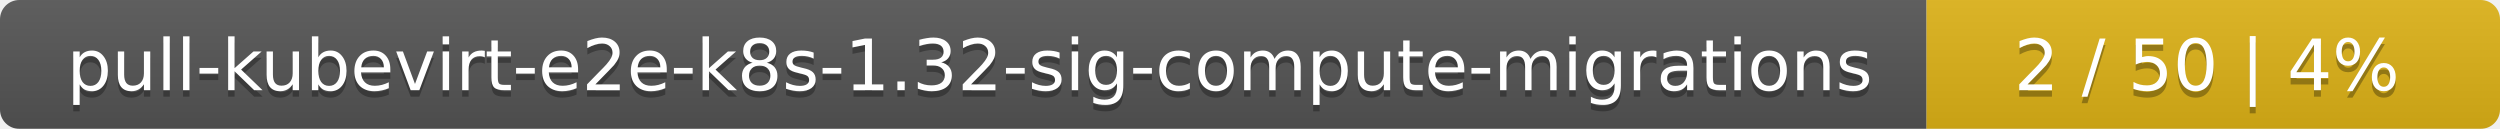
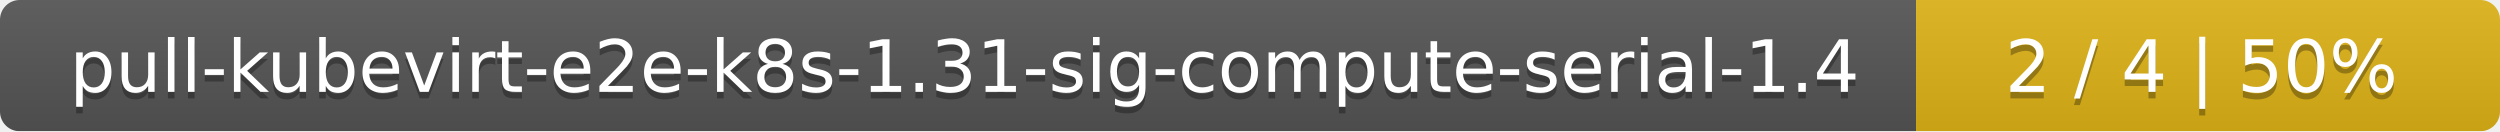
- <svg xmlns="http://www.w3.org/2000/svg" width="388" height="20">
+ <svg xmlns="http://www.w3.org/2000/svg" width="381" height="20">
  <linearGradient id="smooth" x2="0" y2="100%">
    <stop offset="0" stop-color="#bbb" stop-opacity=".1" />
    <stop offset="1" stop-opacity=".1" />
  </linearGradient>
  <mask id="round">
-     <rect width="388" height="20" rx="3" fill="#fff" />
+     <rect width="381" height="20" rx="3" fill="#fff" />
  </mask>
  <g mask="url(#round)">
-     <rect width="299" height="20" fill="#555" />
-     <rect x="299" width="89" height="20" fill="#dfb317" />
-     <rect width="388" height="20" fill="url(#smooth)" />
+     <rect width="292" height="20" fill="#555" />
+     <rect x="292" width="89" height="20" fill="#dfb317" />
+     <rect width="381" height="20" fill="url(#smooth)" />
  </g>
  <g fill="#fff" text-anchor="middle" font-family="DejaVu Sans,Verdana,Geneva,sans-serif" font-size="11">
-     <text x="150.5" y="15" fill="#010101" fill-opacity=".3">pull-kubevirt-e2e-k8s-1.32-sig-compute-migrations</text>
-     <text x="150.5" y="14">pull-kubevirt-e2e-k8s-1.32-sig-compute-migrations</text>
-     <text x="342.5" y="15" fill="#010101" fill-opacity=".3">2 / 50    |    4%</text>
-     <text x="342.5" y="14">2 / 50    |    4%</text>
+     <text x="147" y="15" fill="#010101" fill-opacity=".3">pull-kubevirt-e2e-k8s-1.31-sig-compute-serial-1.4</text>
+     <text x="147" y="14">pull-kubevirt-e2e-k8s-1.31-sig-compute-serial-1.4</text>
+     <text x="335.5" y="15" fill="#010101" fill-opacity=".3">2 / 4    |    50%</text>
+     <text x="335.5" y="14">2 / 4    |    50%</text>
  </g>
</svg>
